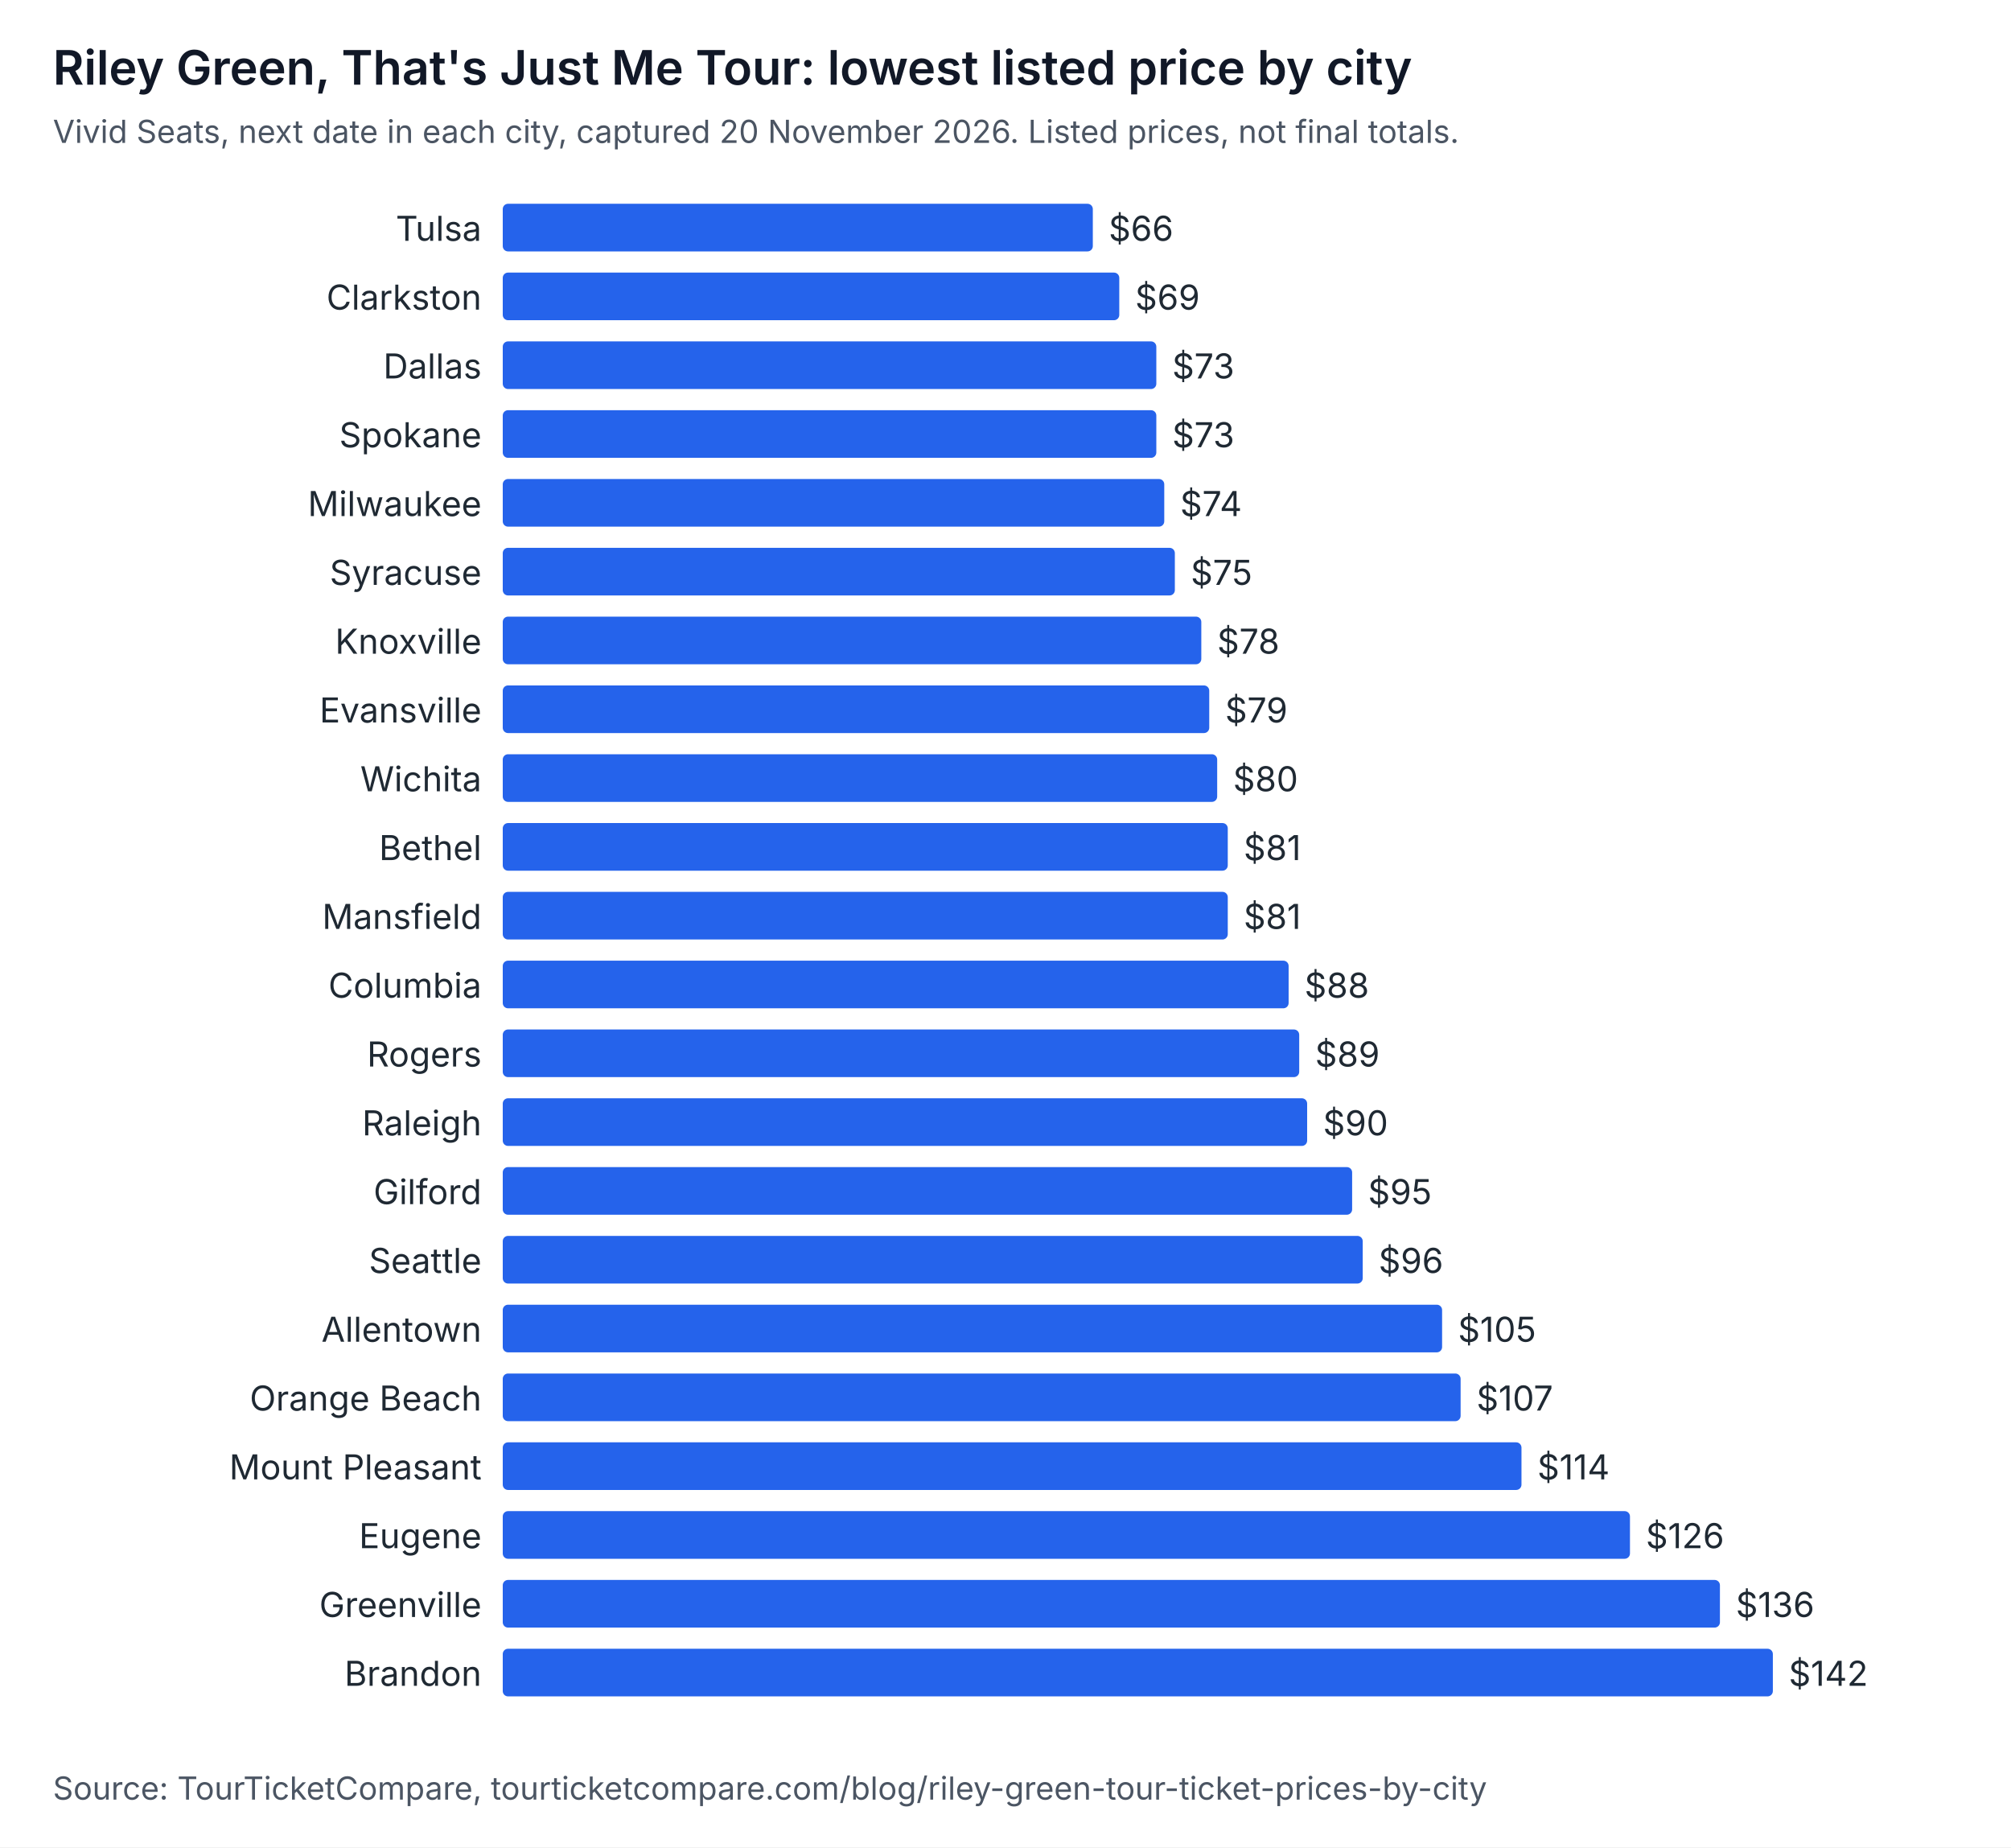
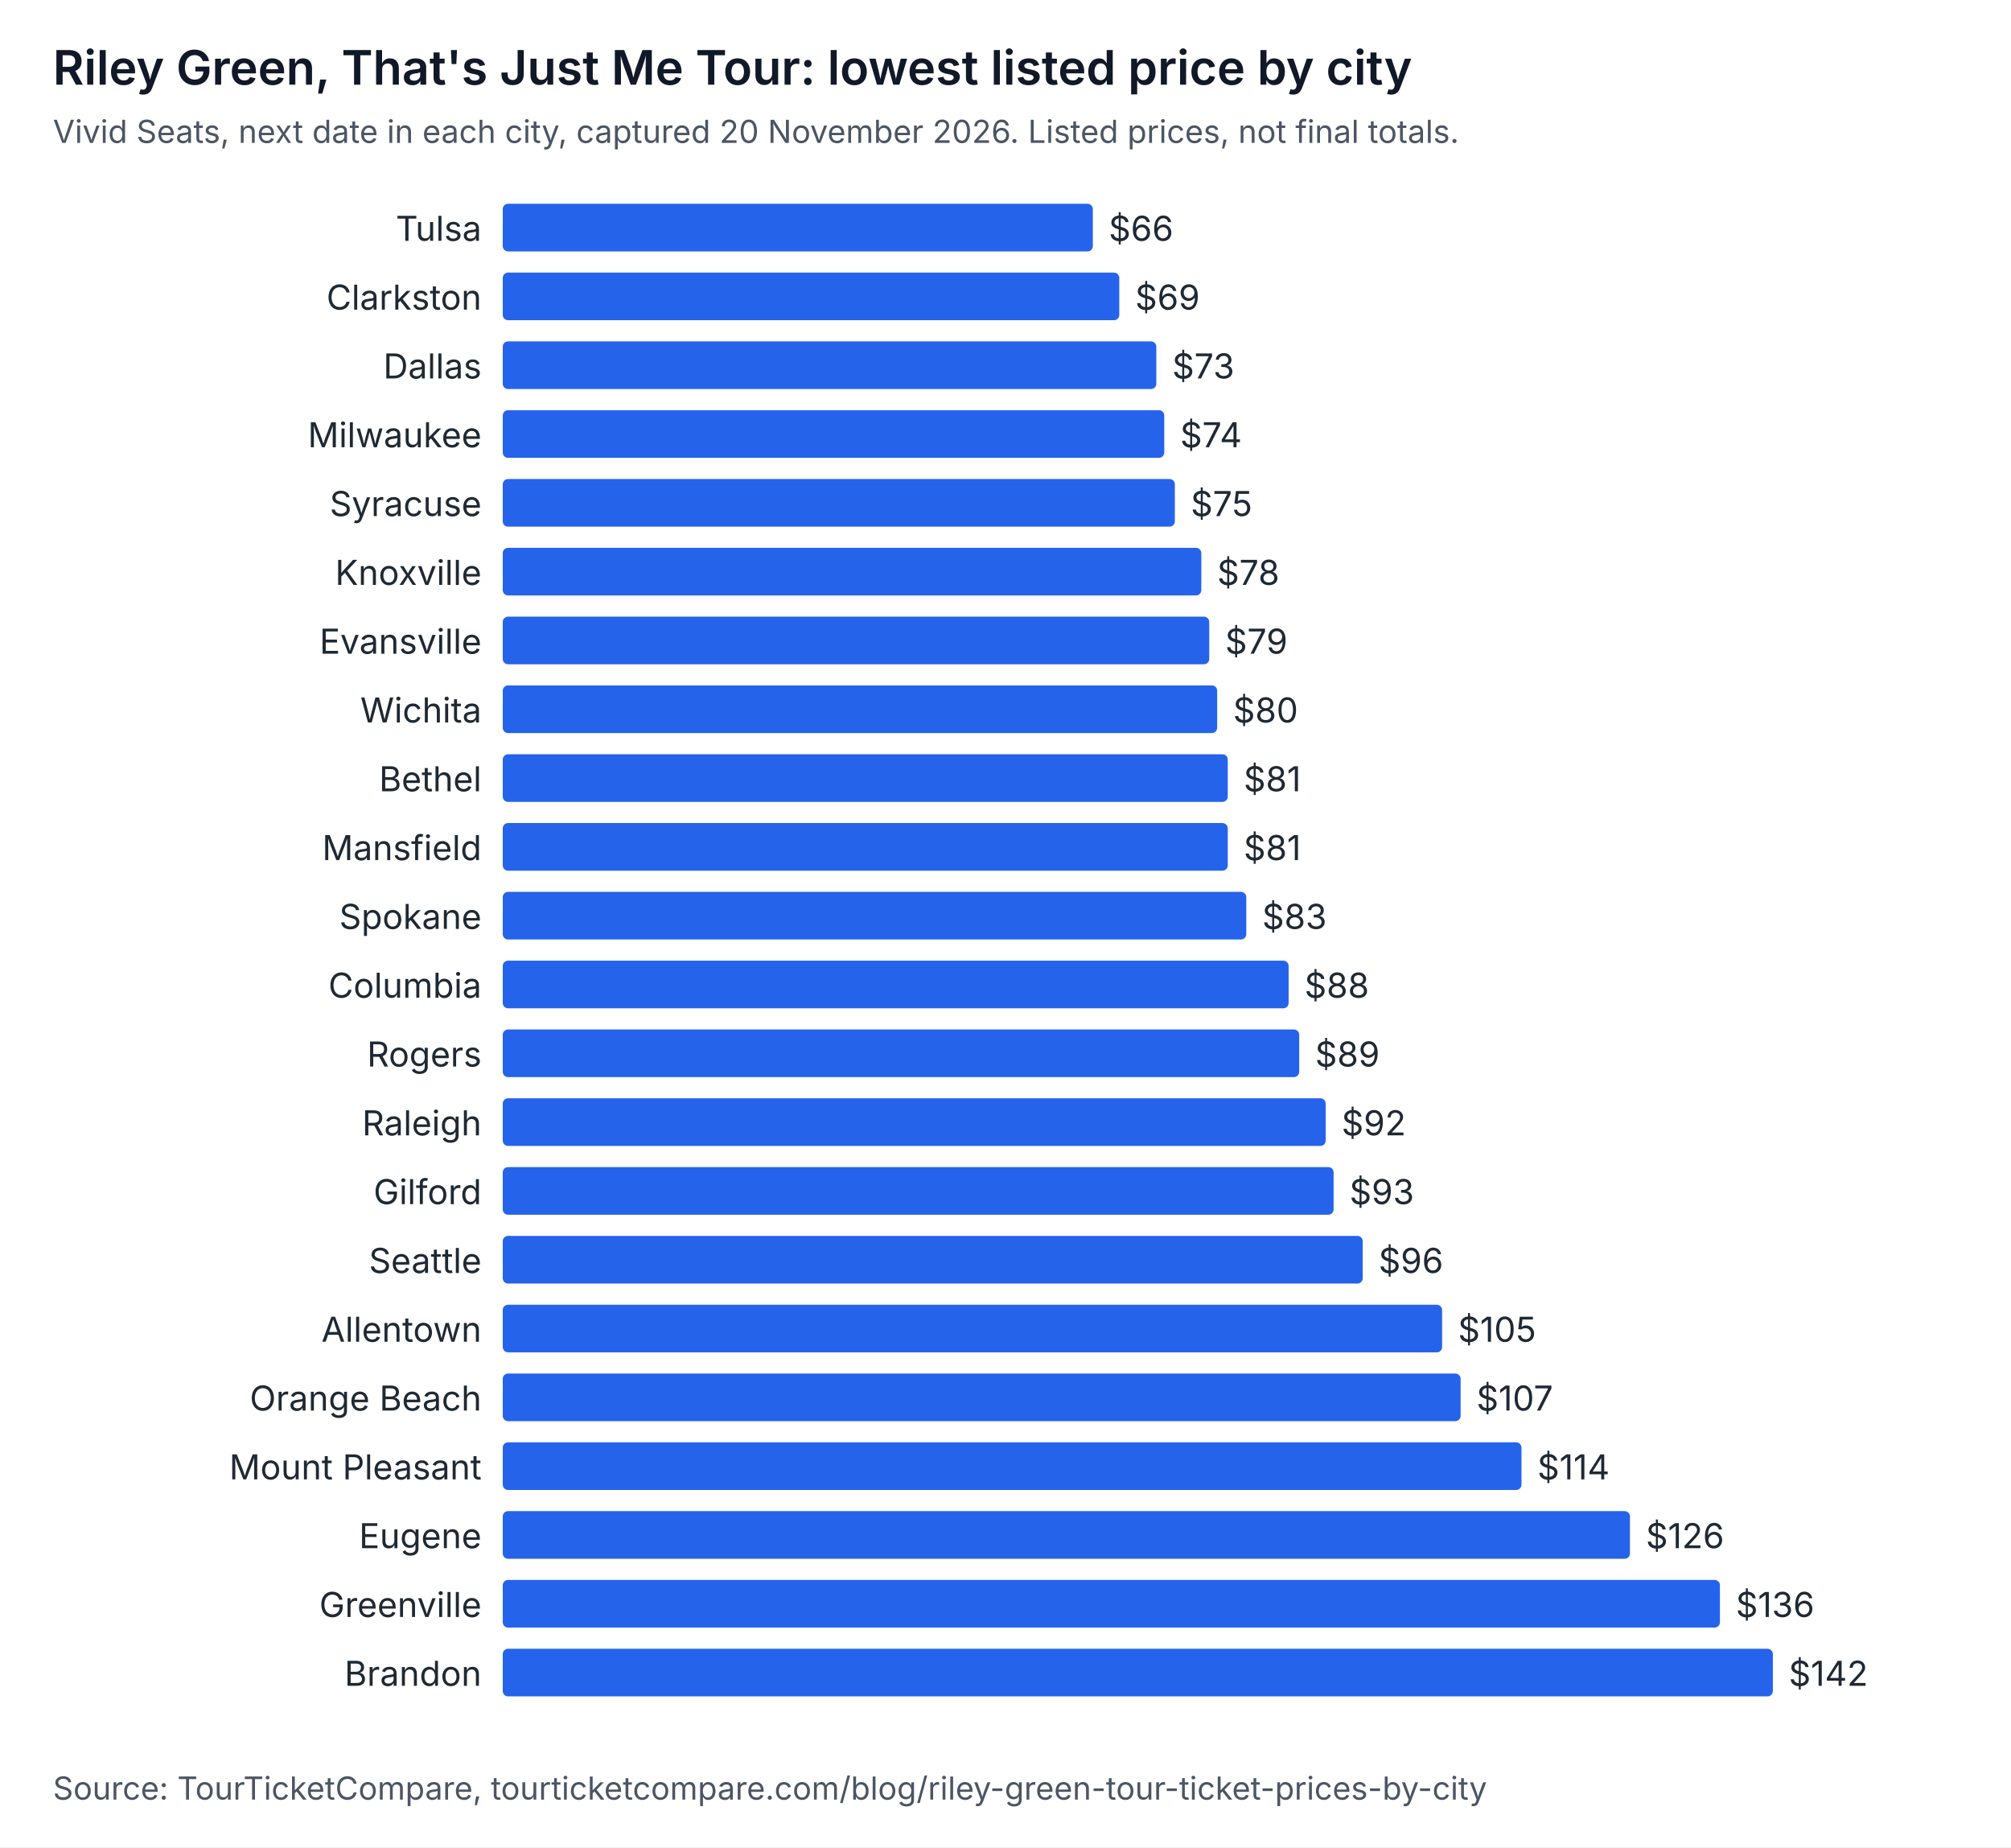
<svg xmlns="http://www.w3.org/2000/svg" width="760" height="698" viewBox="0 0 760 698" role="img" aria-labelledby="t d" font-family="system-ui, -apple-system, Segoe UI, sans-serif">
  <rect width="760" height="698" fill="#ffffff" />
  <text x="20" y="32" font-size="18" font-weight="600" fill="#111827">Riley Green, That's Just Me Tour: lowest listed price by city</text>
  <text x="20" y="54" font-size="12" fill="#4b5563">Vivid Seats, next date in each city, captured 20 November 2026. Listed prices, not final totals.</text>
  <text x="182" y="91" text-anchor="end" font-size="13" fill="#1f2933">Tulsa</text>
  <rect x="190" y="77" width="223" height="18" rx="2" fill="#2563eb" />
  <text x="419" y="91" font-size="13" fill="#1f2933">$66</text>
  <text x="182" y="117" text-anchor="end" font-size="13" fill="#1f2933">Clarkston</text>
  <rect x="190" y="103" width="233" height="18" rx="2" fill="#2563eb" />
  <text x="429" y="117" font-size="13" fill="#1f2933">$69</text>
  <text x="182" y="143" text-anchor="end" font-size="13" fill="#1f2933">Dallas</text>
  <rect x="190" y="129" width="247" height="18" rx="2" fill="#2563eb" />
  <text x="443" y="143" font-size="13" fill="#1f2933">$73</text>
-   <text x="182" y="169" text-anchor="end" font-size="13" fill="#1f2933">Spokane</text>
-   <rect x="190" y="155" width="247" height="18" rx="2" fill="#2563eb" />
-   <text x="443" y="169" font-size="13" fill="#1f2933">$73</text>
-   <text x="182" y="195" text-anchor="end" font-size="13" fill="#1f2933">Milwaukee</text>
-   <rect x="190" y="181" width="250" height="18" rx="2" fill="#2563eb" />
-   <text x="446" y="195" font-size="13" fill="#1f2933">$74</text>
-   <text x="182" y="221" text-anchor="end" font-size="13" fill="#1f2933">Syracuse</text>
-   <rect x="190" y="207" width="254" height="18" rx="2" fill="#2563eb" />
-   <text x="450" y="221" font-size="13" fill="#1f2933">$75</text>
-   <text x="182" y="247" text-anchor="end" font-size="13" fill="#1f2933">Knoxville</text>
-   <rect x="190" y="233" width="264" height="18" rx="2" fill="#2563eb" />
-   <text x="460" y="247" font-size="13" fill="#1f2933">$78</text>
-   <text x="182" y="273" text-anchor="end" font-size="13" fill="#1f2933">Evansville</text>
-   <rect x="190" y="259" width="267" height="18" rx="2" fill="#2563eb" />
-   <text x="463" y="273" font-size="13" fill="#1f2933">$79</text>
-   <text x="182" y="299" text-anchor="end" font-size="13" fill="#1f2933">Wichita</text>
-   <rect x="190" y="285" width="270" height="18" rx="2" fill="#2563eb" />
-   <text x="466" y="299" font-size="13" fill="#1f2933">$80</text>
-   <text x="182" y="325" text-anchor="end" font-size="13" fill="#1f2933">Bethel</text>
+   <text x="182" y="169" text-anchor="end" font-size="13" fill="#1f2933">Milwaukee</text>
+   <rect x="190" y="155" width="250" height="18" rx="2" fill="#2563eb" />
+   <text x="446" y="169" font-size="13" fill="#1f2933">$74</text>
+   <text x="182" y="195" text-anchor="end" font-size="13" fill="#1f2933">Syracuse</text>
+   <rect x="190" y="181" width="254" height="18" rx="2" fill="#2563eb" />
+   <text x="450" y="195" font-size="13" fill="#1f2933">$75</text>
+   <text x="182" y="221" text-anchor="end" font-size="13" fill="#1f2933">Knoxville</text>
+   <rect x="190" y="207" width="264" height="18" rx="2" fill="#2563eb" />
+   <text x="460" y="221" font-size="13" fill="#1f2933">$78</text>
+   <text x="182" y="247" text-anchor="end" font-size="13" fill="#1f2933">Evansville</text>
+   <rect x="190" y="233" width="267" height="18" rx="2" fill="#2563eb" />
+   <text x="463" y="247" font-size="13" fill="#1f2933">$79</text>
+   <text x="182" y="273" text-anchor="end" font-size="13" fill="#1f2933">Wichita</text>
+   <rect x="190" y="259" width="270" height="18" rx="2" fill="#2563eb" />
+   <text x="466" y="273" font-size="13" fill="#1f2933">$80</text>
+   <text x="182" y="299" text-anchor="end" font-size="13" fill="#1f2933">Bethel</text>
+   <rect x="190" y="285" width="274" height="18" rx="2" fill="#2563eb" />
+   <text x="470" y="299" font-size="13" fill="#1f2933">$81</text>
+   <text x="182" y="325" text-anchor="end" font-size="13" fill="#1f2933">Mansfield</text>
  <rect x="190" y="311" width="274" height="18" rx="2" fill="#2563eb" />
  <text x="470" y="325" font-size="13" fill="#1f2933">$81</text>
-   <text x="182" y="351" text-anchor="end" font-size="13" fill="#1f2933">Mansfield</text>
-   <rect x="190" y="337" width="274" height="18" rx="2" fill="#2563eb" />
-   <text x="470" y="351" font-size="13" fill="#1f2933">$81</text>
+   <text x="182" y="351" text-anchor="end" font-size="13" fill="#1f2933">Spokane</text>
+   <rect x="190" y="337" width="281" height="18" rx="2" fill="#2563eb" />
+   <text x="477" y="351" font-size="13" fill="#1f2933">$83</text>
  <text x="182" y="377" text-anchor="end" font-size="13" fill="#1f2933">Columbia</text>
  <rect x="190" y="363" width="297" height="18" rx="2" fill="#2563eb" />
  <text x="493" y="377" font-size="13" fill="#1f2933">$88</text>
  <text x="182" y="403" text-anchor="end" font-size="13" fill="#1f2933">Rogers</text>
  <rect x="190" y="389" width="301" height="18" rx="2" fill="#2563eb" />
  <text x="497" y="403" font-size="13" fill="#1f2933">$89</text>
  <text x="182" y="429" text-anchor="end" font-size="13" fill="#1f2933">Raleigh</text>
-   <rect x="190" y="415" width="304" height="18" rx="2" fill="#2563eb" />
-   <text x="500" y="429" font-size="13" fill="#1f2933">$90</text>
+   <rect x="190" y="415" width="311" height="18" rx="2" fill="#2563eb" />
+   <text x="507" y="429" font-size="13" fill="#1f2933">$92</text>
  <text x="182" y="455" text-anchor="end" font-size="13" fill="#1f2933">Gilford</text>
-   <rect x="190" y="441" width="321" height="18" rx="2" fill="#2563eb" />
-   <text x="517" y="455" font-size="13" fill="#1f2933">$95</text>
+   <rect x="190" y="441" width="314" height="18" rx="2" fill="#2563eb" />
+   <text x="510" y="455" font-size="13" fill="#1f2933">$93</text>
  <text x="182" y="481" text-anchor="end" font-size="13" fill="#1f2933">Seattle</text>
  <rect x="190" y="467" width="325" height="18" rx="2" fill="#2563eb" />
  <text x="521" y="481" font-size="13" fill="#1f2933">$96</text>
  <text x="182" y="507" text-anchor="end" font-size="13" fill="#1f2933">Allentown</text>
  <rect x="190" y="493" width="355" height="18" rx="2" fill="#2563eb" />
  <text x="551" y="507" font-size="13" fill="#1f2933">$105</text>
  <text x="182" y="533" text-anchor="end" font-size="13" fill="#1f2933">Orange Beach</text>
  <rect x="190" y="519" width="362" height="18" rx="2" fill="#2563eb" />
  <text x="558" y="533" font-size="13" fill="#1f2933">$107</text>
  <text x="182" y="559" text-anchor="end" font-size="13" fill="#1f2933">Mount Pleasant</text>
  <rect x="190" y="545" width="385" height="18" rx="2" fill="#2563eb" />
  <text x="581" y="559" font-size="13" fill="#1f2933">$114</text>
  <text x="182" y="585" text-anchor="end" font-size="13" fill="#1f2933">Eugene</text>
  <rect x="190" y="571" width="426" height="18" rx="2" fill="#2563eb" />
  <text x="622" y="585" font-size="13" fill="#1f2933">$126</text>
  <text x="182" y="611" text-anchor="end" font-size="13" fill="#1f2933">Greenville</text>
  <rect x="190" y="597" width="460" height="18" rx="2" fill="#2563eb" />
  <text x="656" y="611" font-size="13" fill="#1f2933">$136</text>
  <text x="182" y="637" text-anchor="end" font-size="13" fill="#1f2933">Brandon</text>
  <rect x="190" y="623" width="480" height="18" rx="2" fill="#2563eb" />
  <text x="676" y="637" font-size="13" fill="#1f2933">$142</text>
  <text x="20" y="680" font-size="12" fill="#4b5563">Source: TourTicketCompare, tourticketcompare.com/blog/riley-green-tour-ticket-prices-by-city</text>
</svg>
